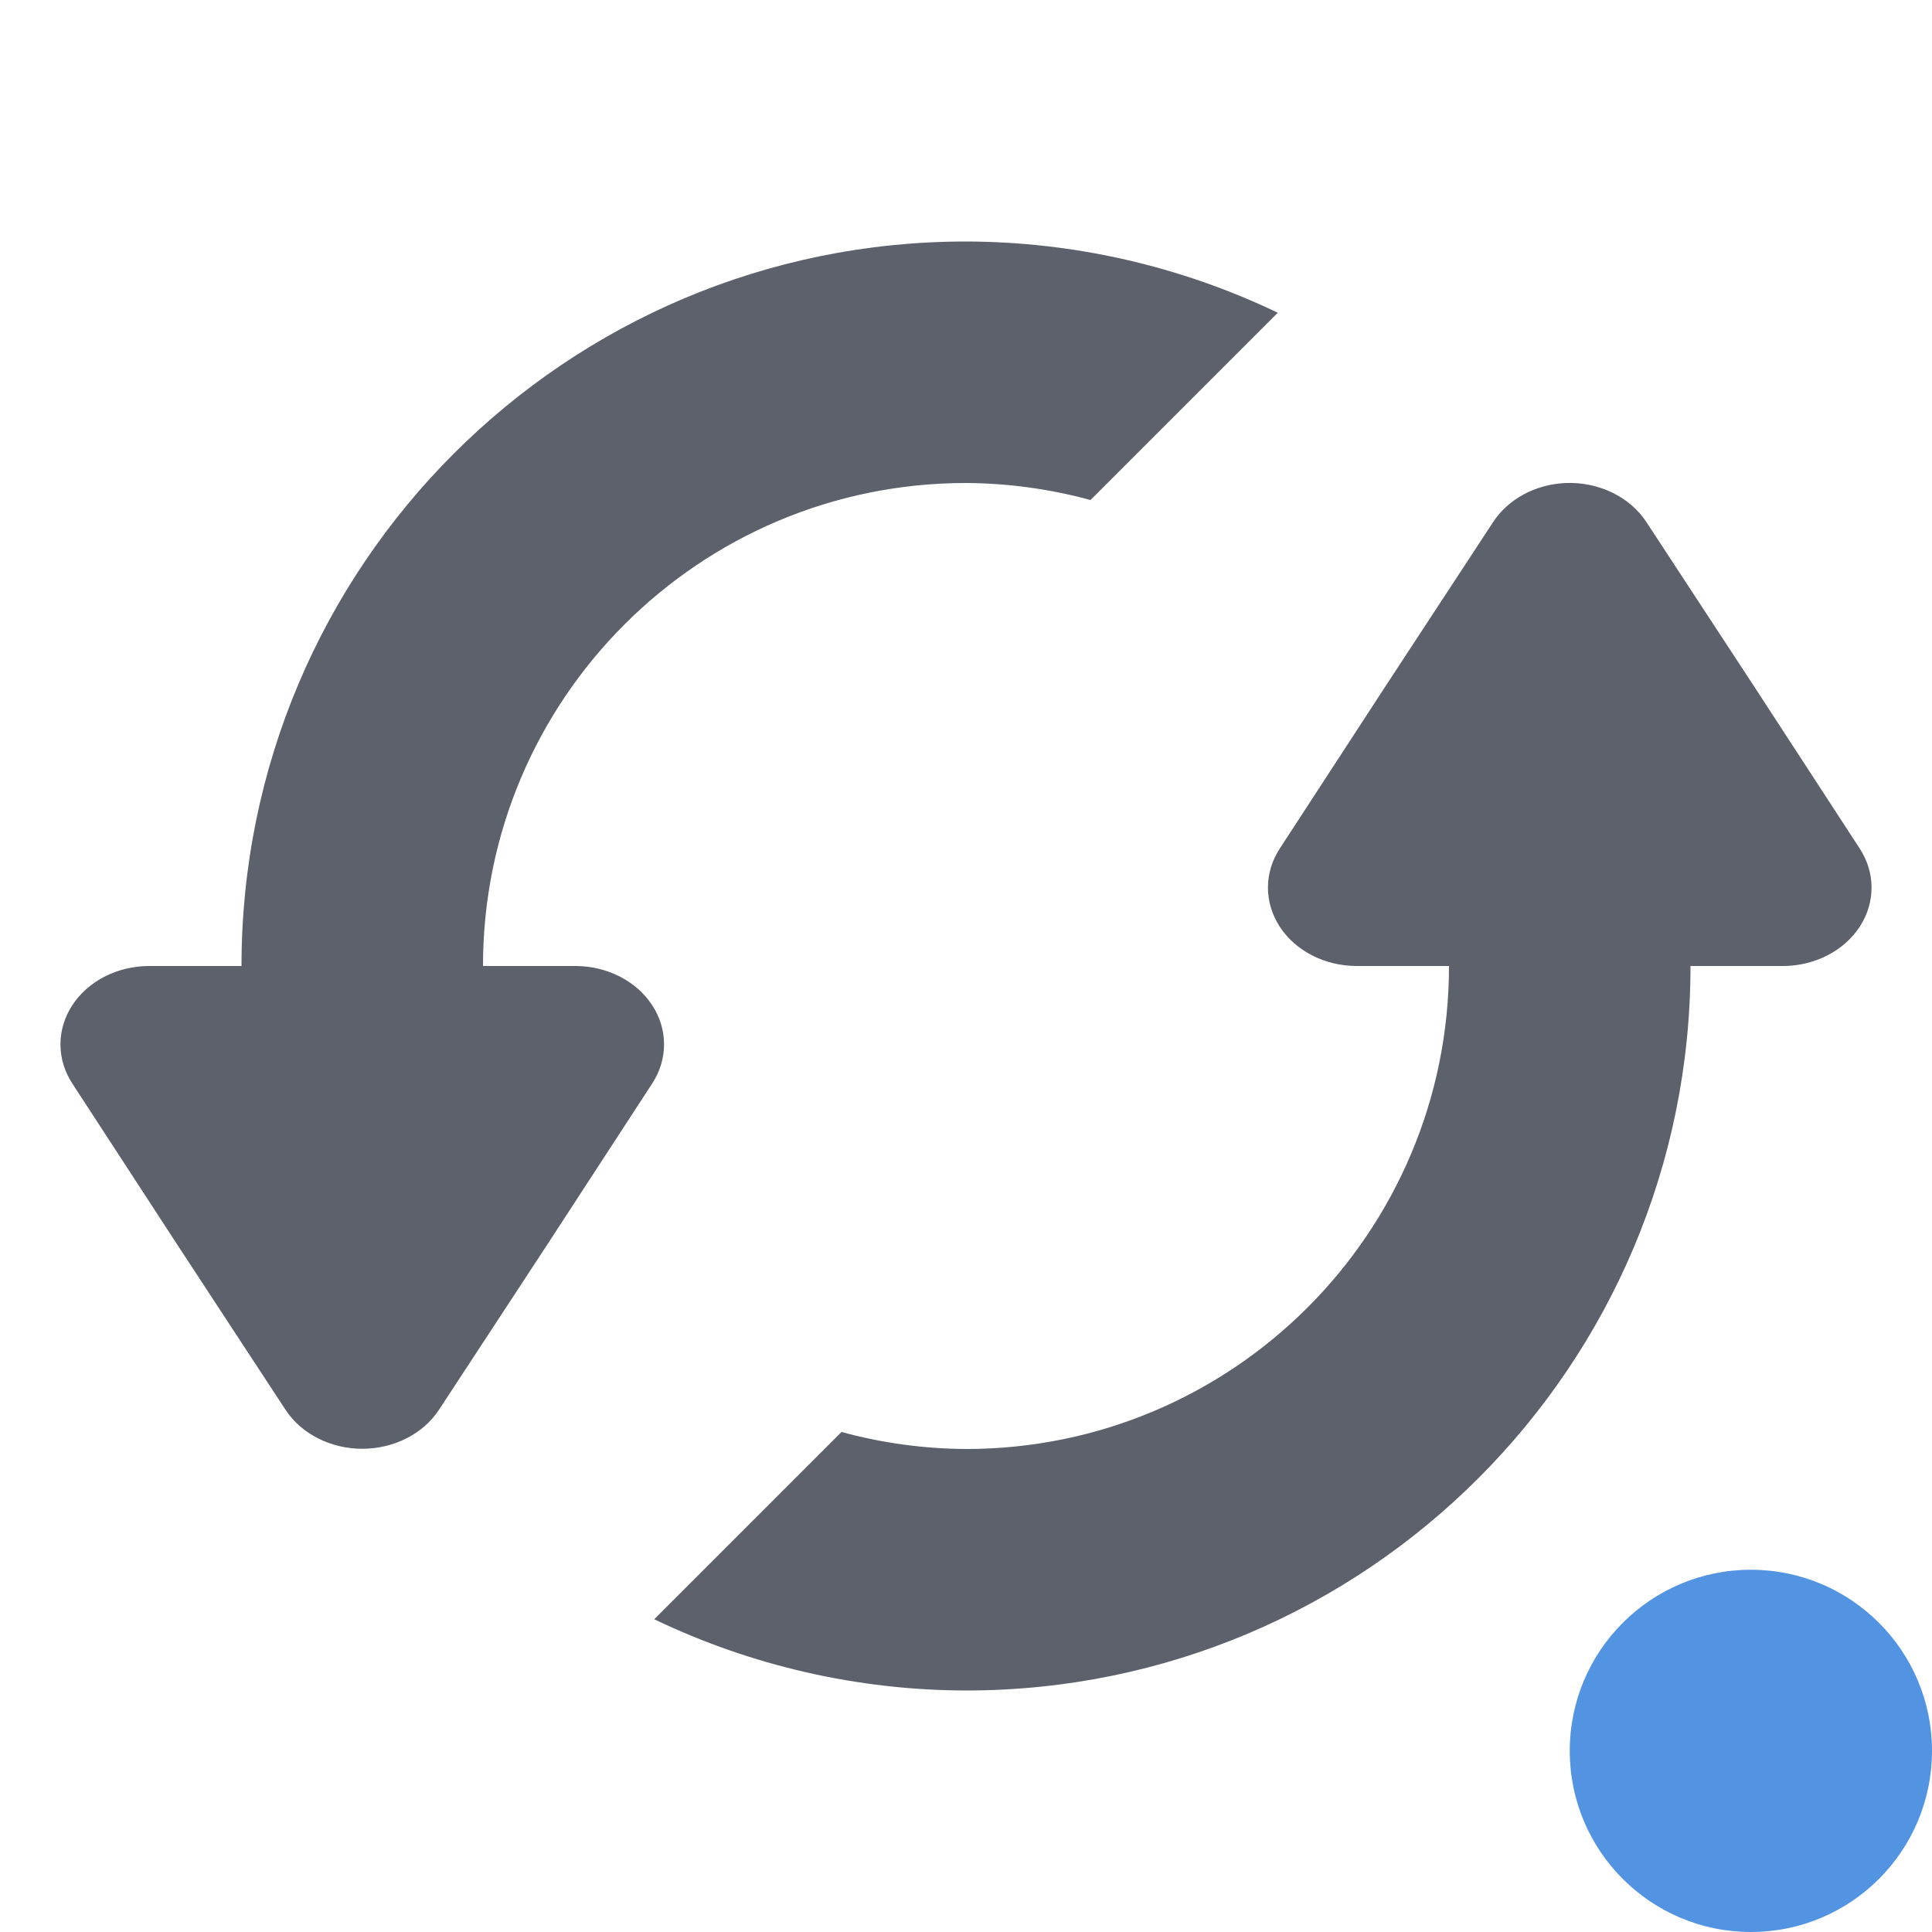
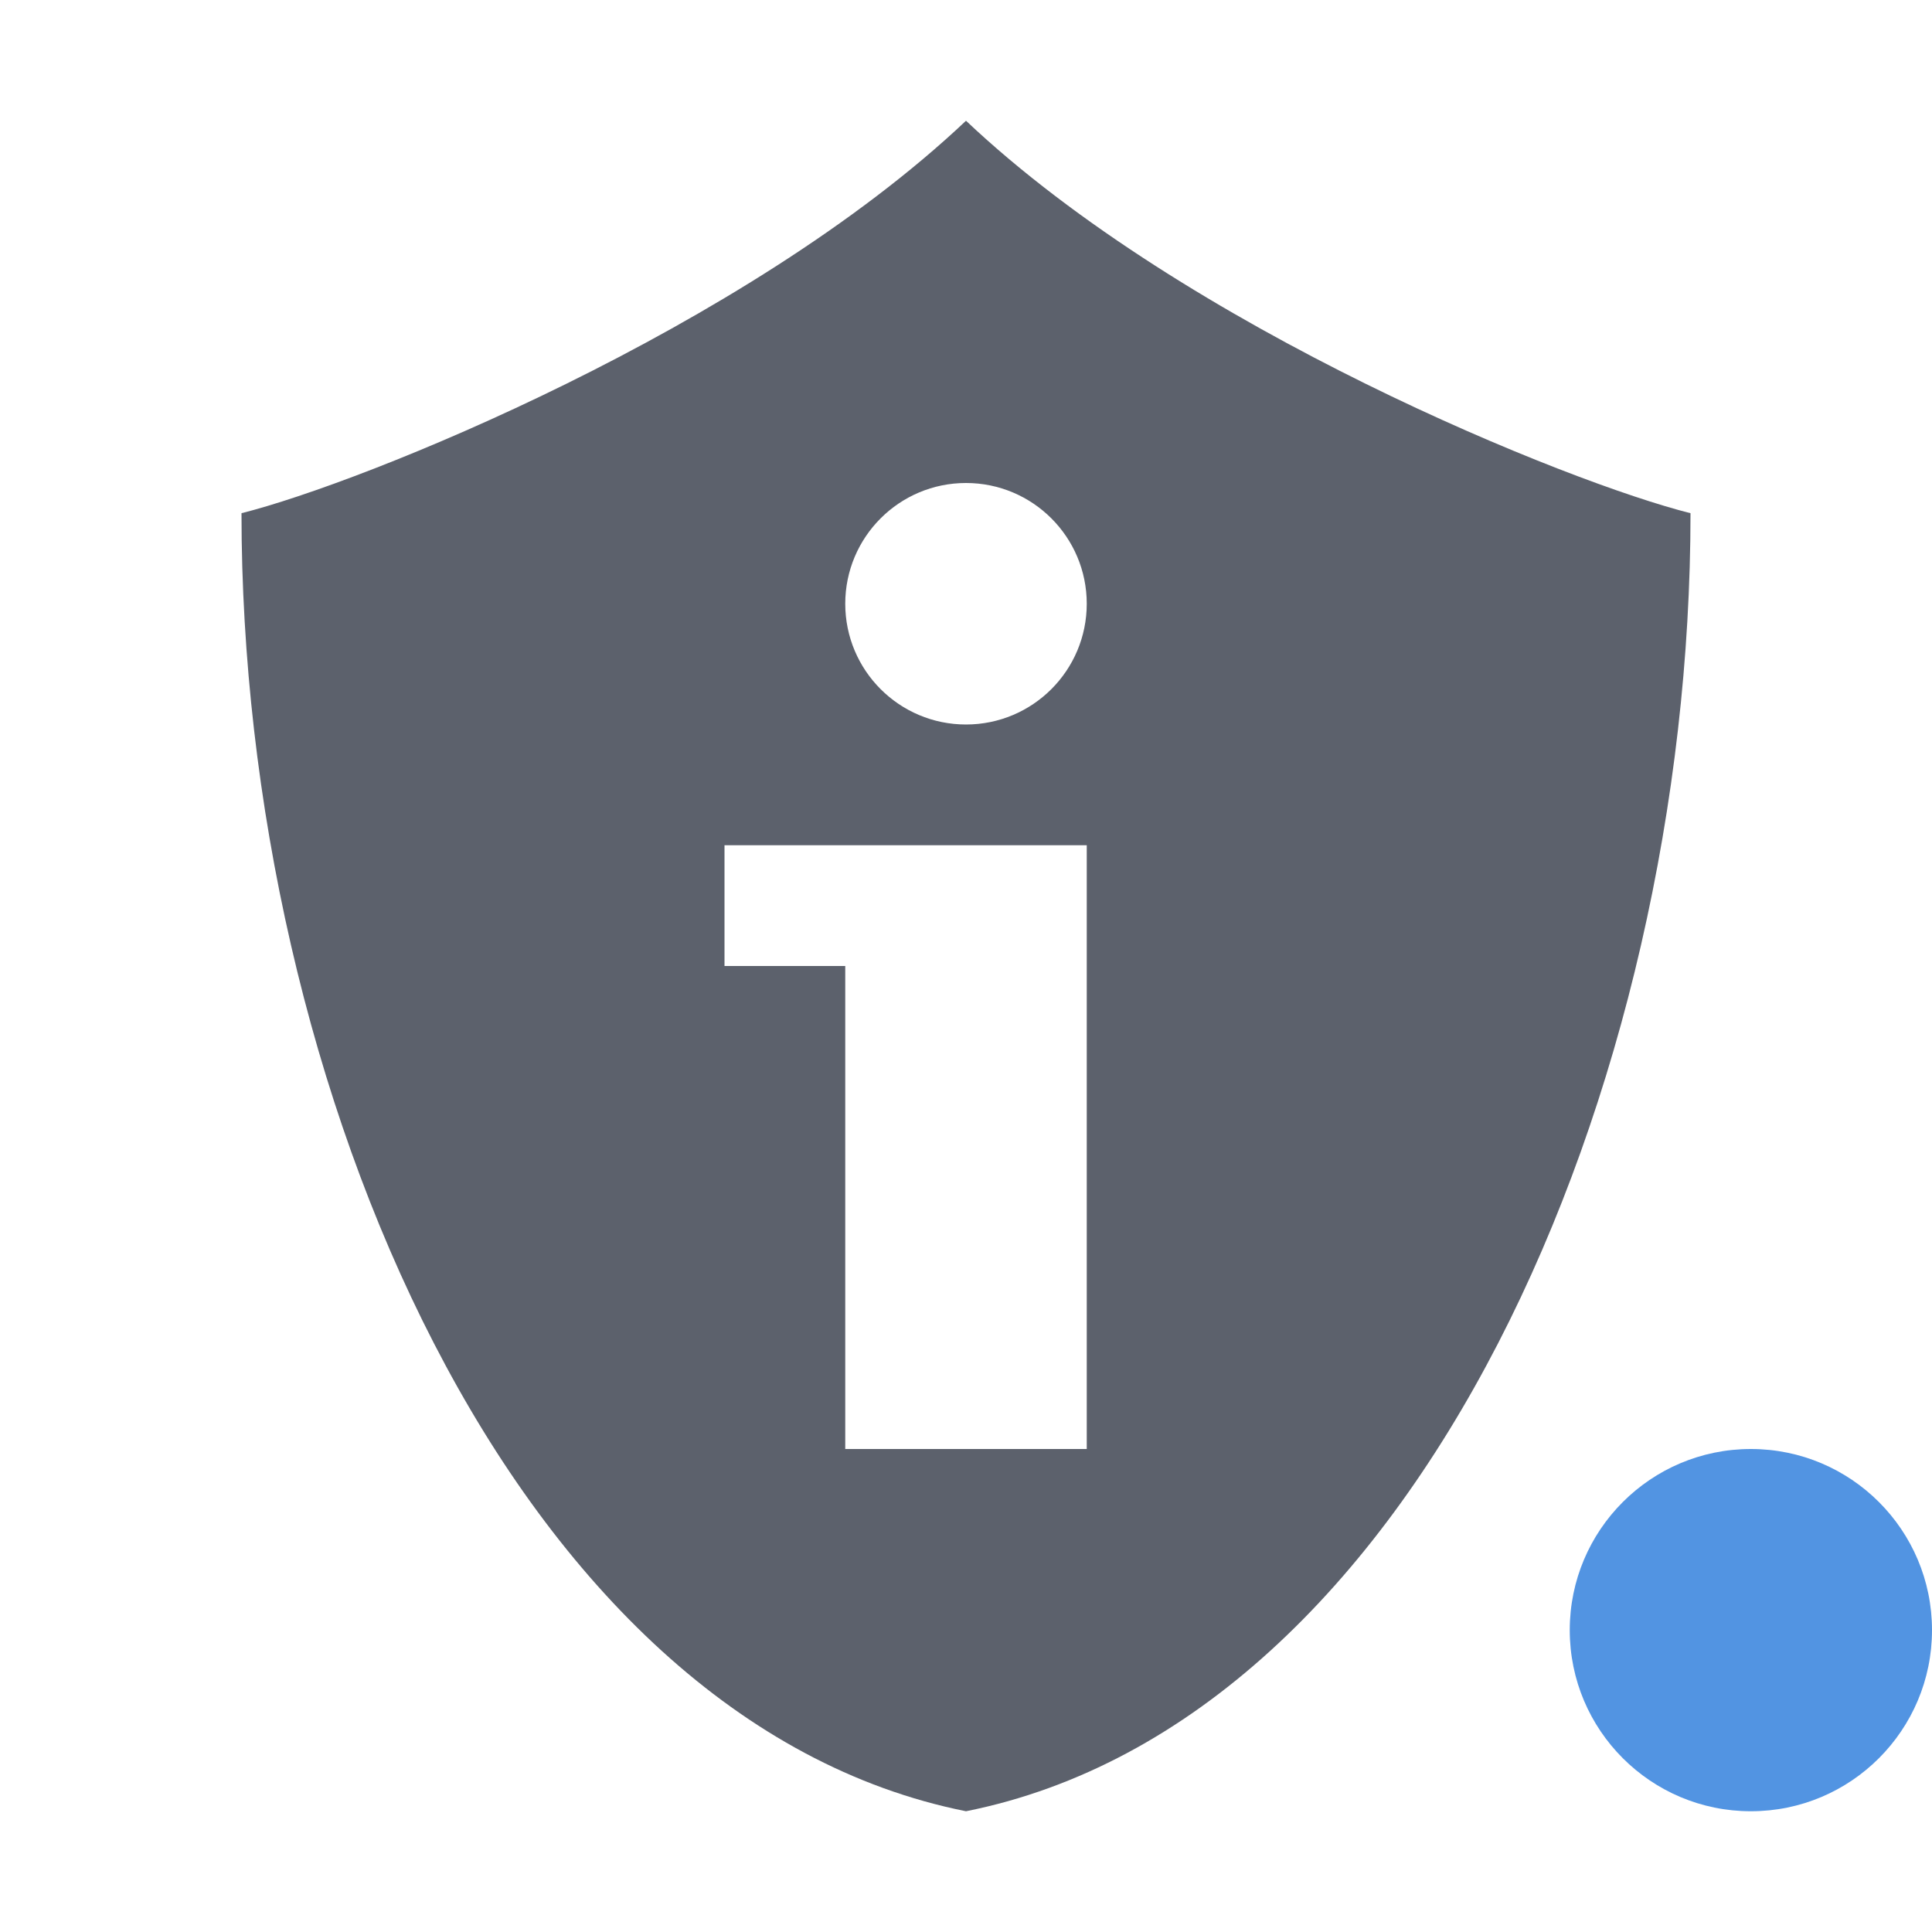
- <svg xmlns="http://www.w3.org/2000/svg" width="16" height="16" version="1">
-   <path style="fill:#5c616c" d="M 8 2 A 6 6 0 0 0 2 8 L 1.234 8 A 0.735 0.649 0 0 0 0.6 8.975 L 1.48 10.326 L 2.365 11.676 A 0.735 0.649 0 0 0 3.635 11.676 L 4.52 10.326 L 5.4 8.975 A 0.735 0.649 0 0 0 4.766 8 L 4 8 A 4 4 0 0 1 8 4 A 4 4 0 0 1 9.031 4.141 L 10.582 2.59 A 6 6 0 0 0 8 2 z M 12.967 4 A 0.735 0.649 0 0 0 12.365 4.324 L 11.48 5.674 L 10.6 7.025 A 0.735 0.649 0 0 0 11.234 8 L 12 8 A 4 4 0 0 1 8 12 A 4 4 0 0 1 6.969 11.859 L 5.418 13.41 A 6 6 0 0 0 8 14 A 6 6 0 0 0 14 8 L 14.766 8 A 0.735 0.649 0 0 0 15.4 7.025 L 14.52 5.674 L 13.635 4.324 A 0.735 0.649 0 0 0 12.967 4 z" />
-   <circle style="fill:#5294e2" class="warning" cx="14.5" cy="14.5" r="1.5" />
+ <svg xmlns="http://www.w3.org/2000/svg" width="16" height="16" version="1.1">
+   <path style="fill:#5294e2" class="warning" d="M 16,13.5 A 1.5,1.5 0 0 1 14.5,15 1.5,1.5 0 0 1 13,13.5 1.5,1.5 0 0 1 14.5,12 1.5,1.5 0 0 1 16,13.5 Z" />
+   <path style="fill:#5c616c" d="M 8 1 C 6.175 2.725 3 4 2 4.25 C 2 9 4.25 14.25 8 15 C 11.75 14.25 14 9 14 4.25 C 13 4 9.825 2.725 8 1 z M 8 4 A 1 1 0 0 1 9 5 A 1 1 0 0 1 8 6 A 1 1 0 0 1 7 5 A 1 1 0 0 1 8 4 z M 6 7 L 7 7 L 9 7 L 9 12 L 7 12 L 7 8 L 6 8 L 6 7 z" />
</svg>
